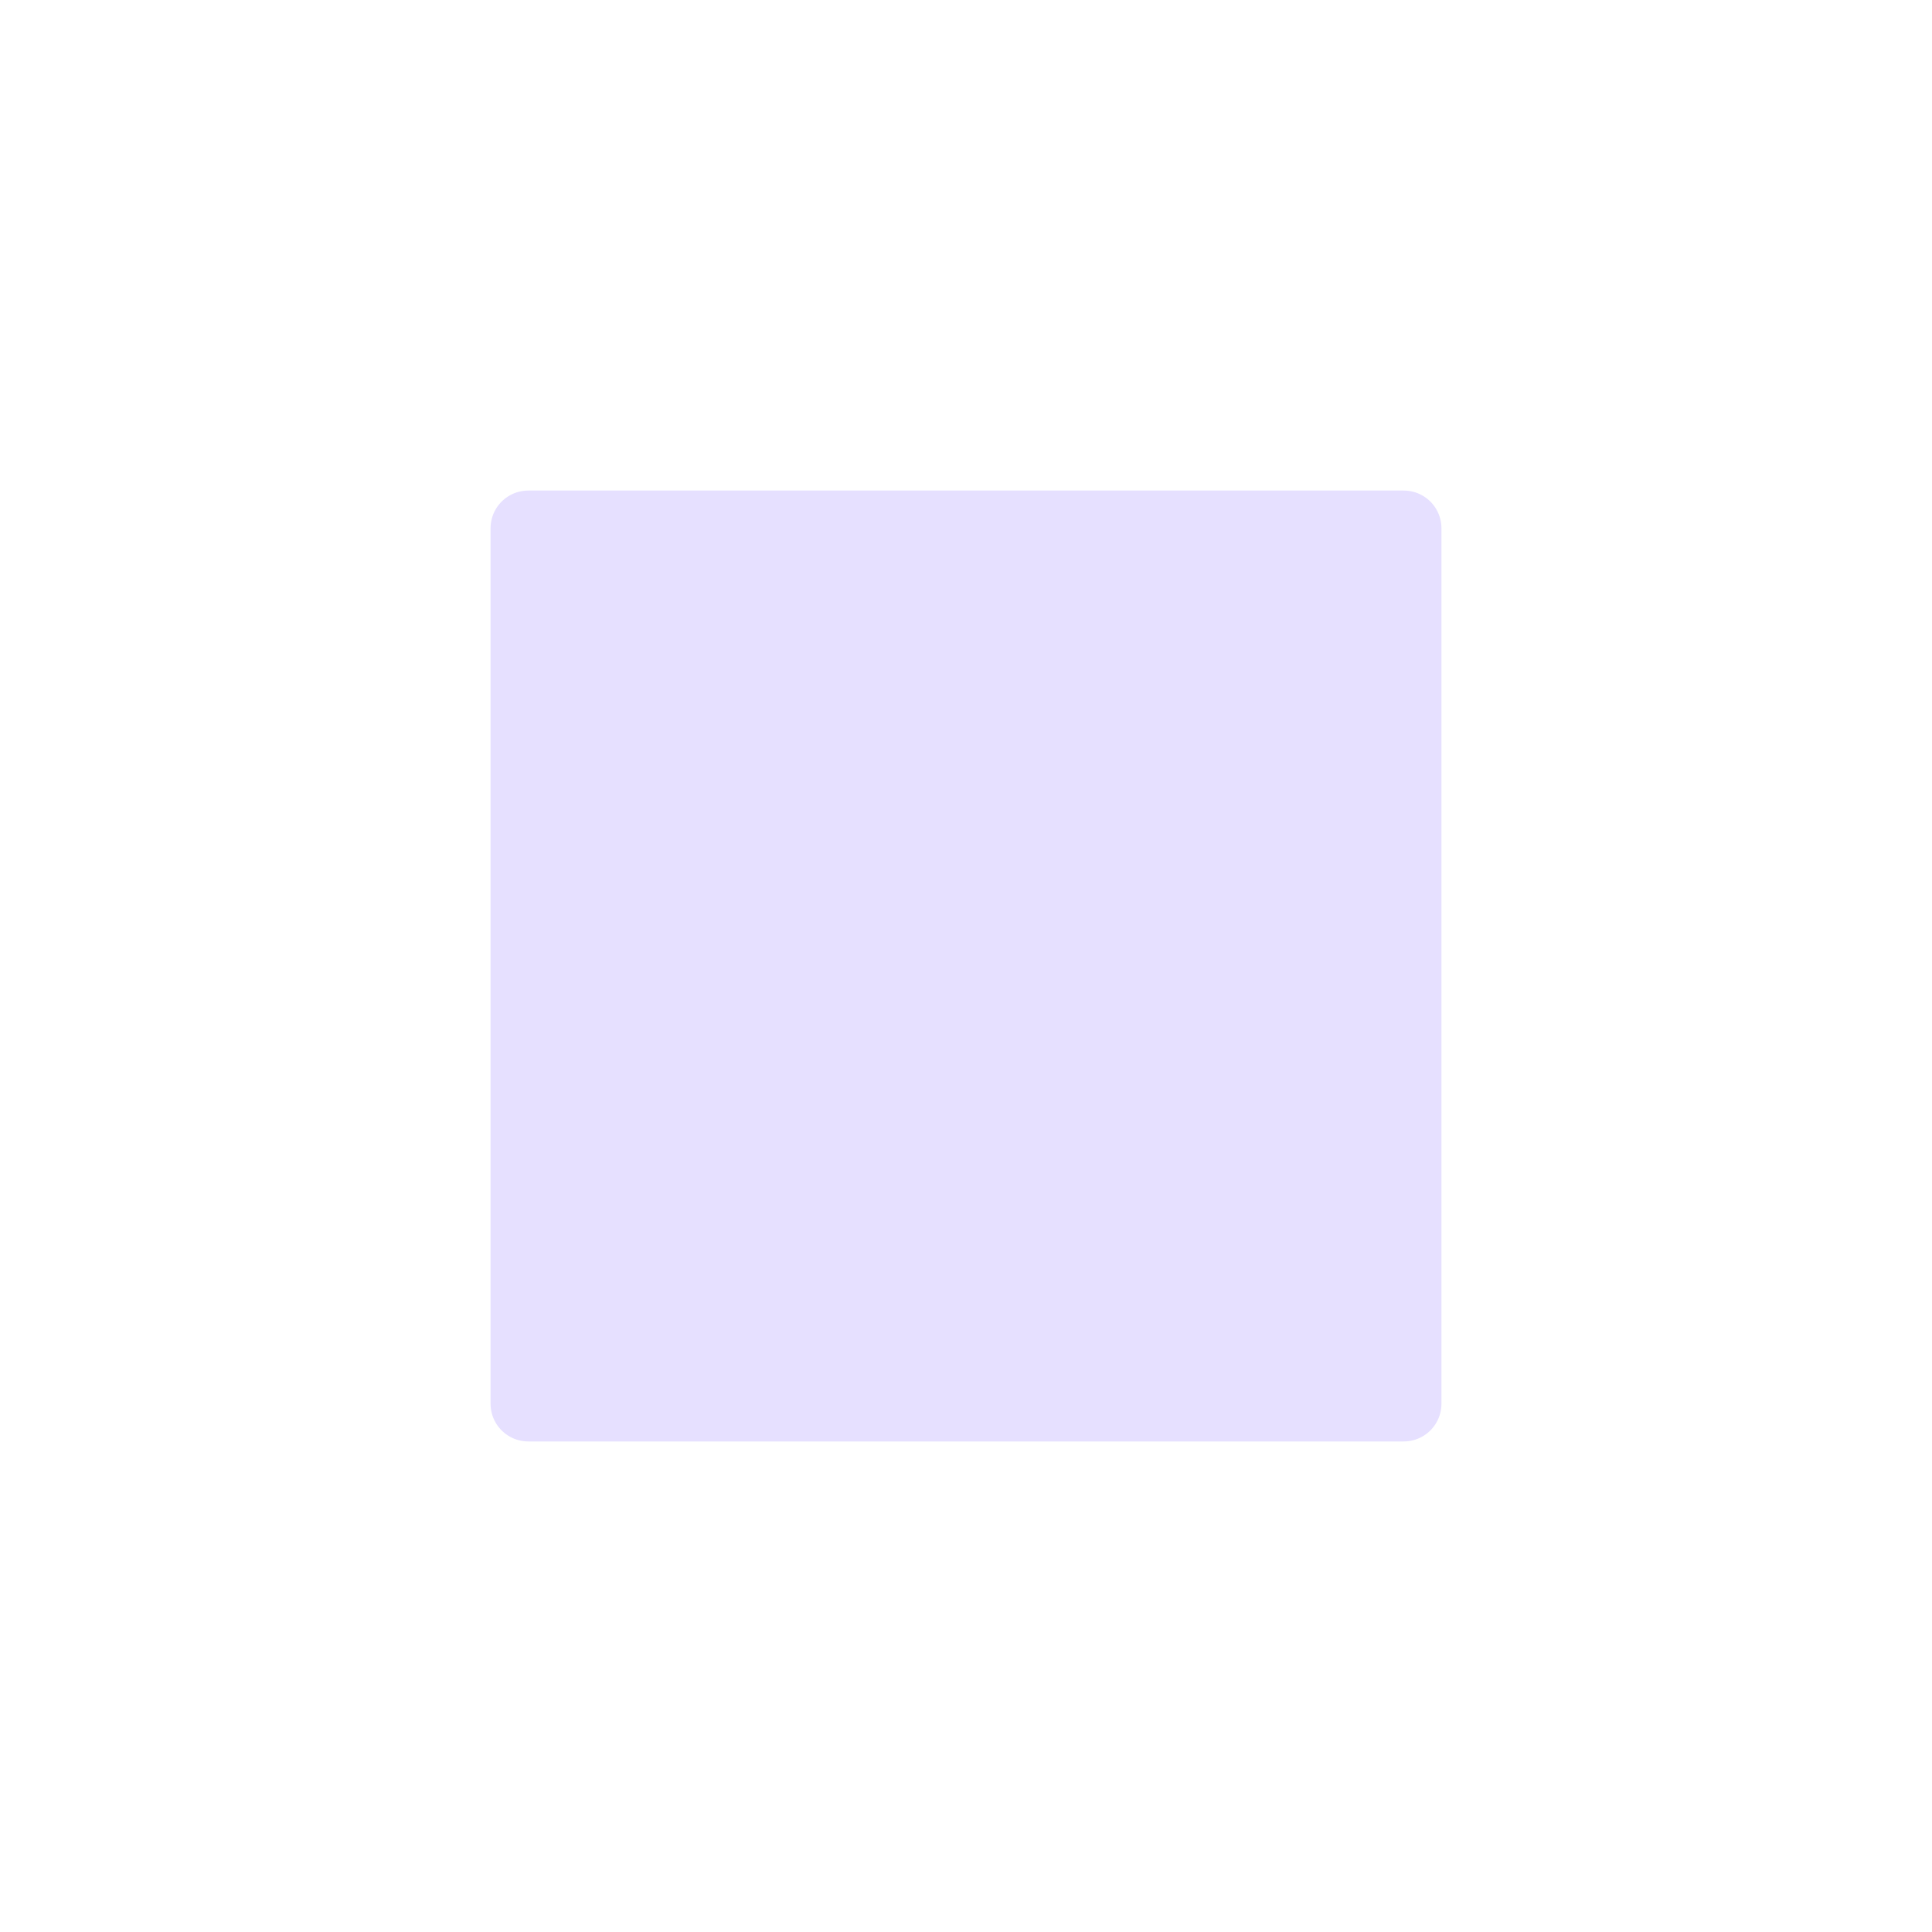
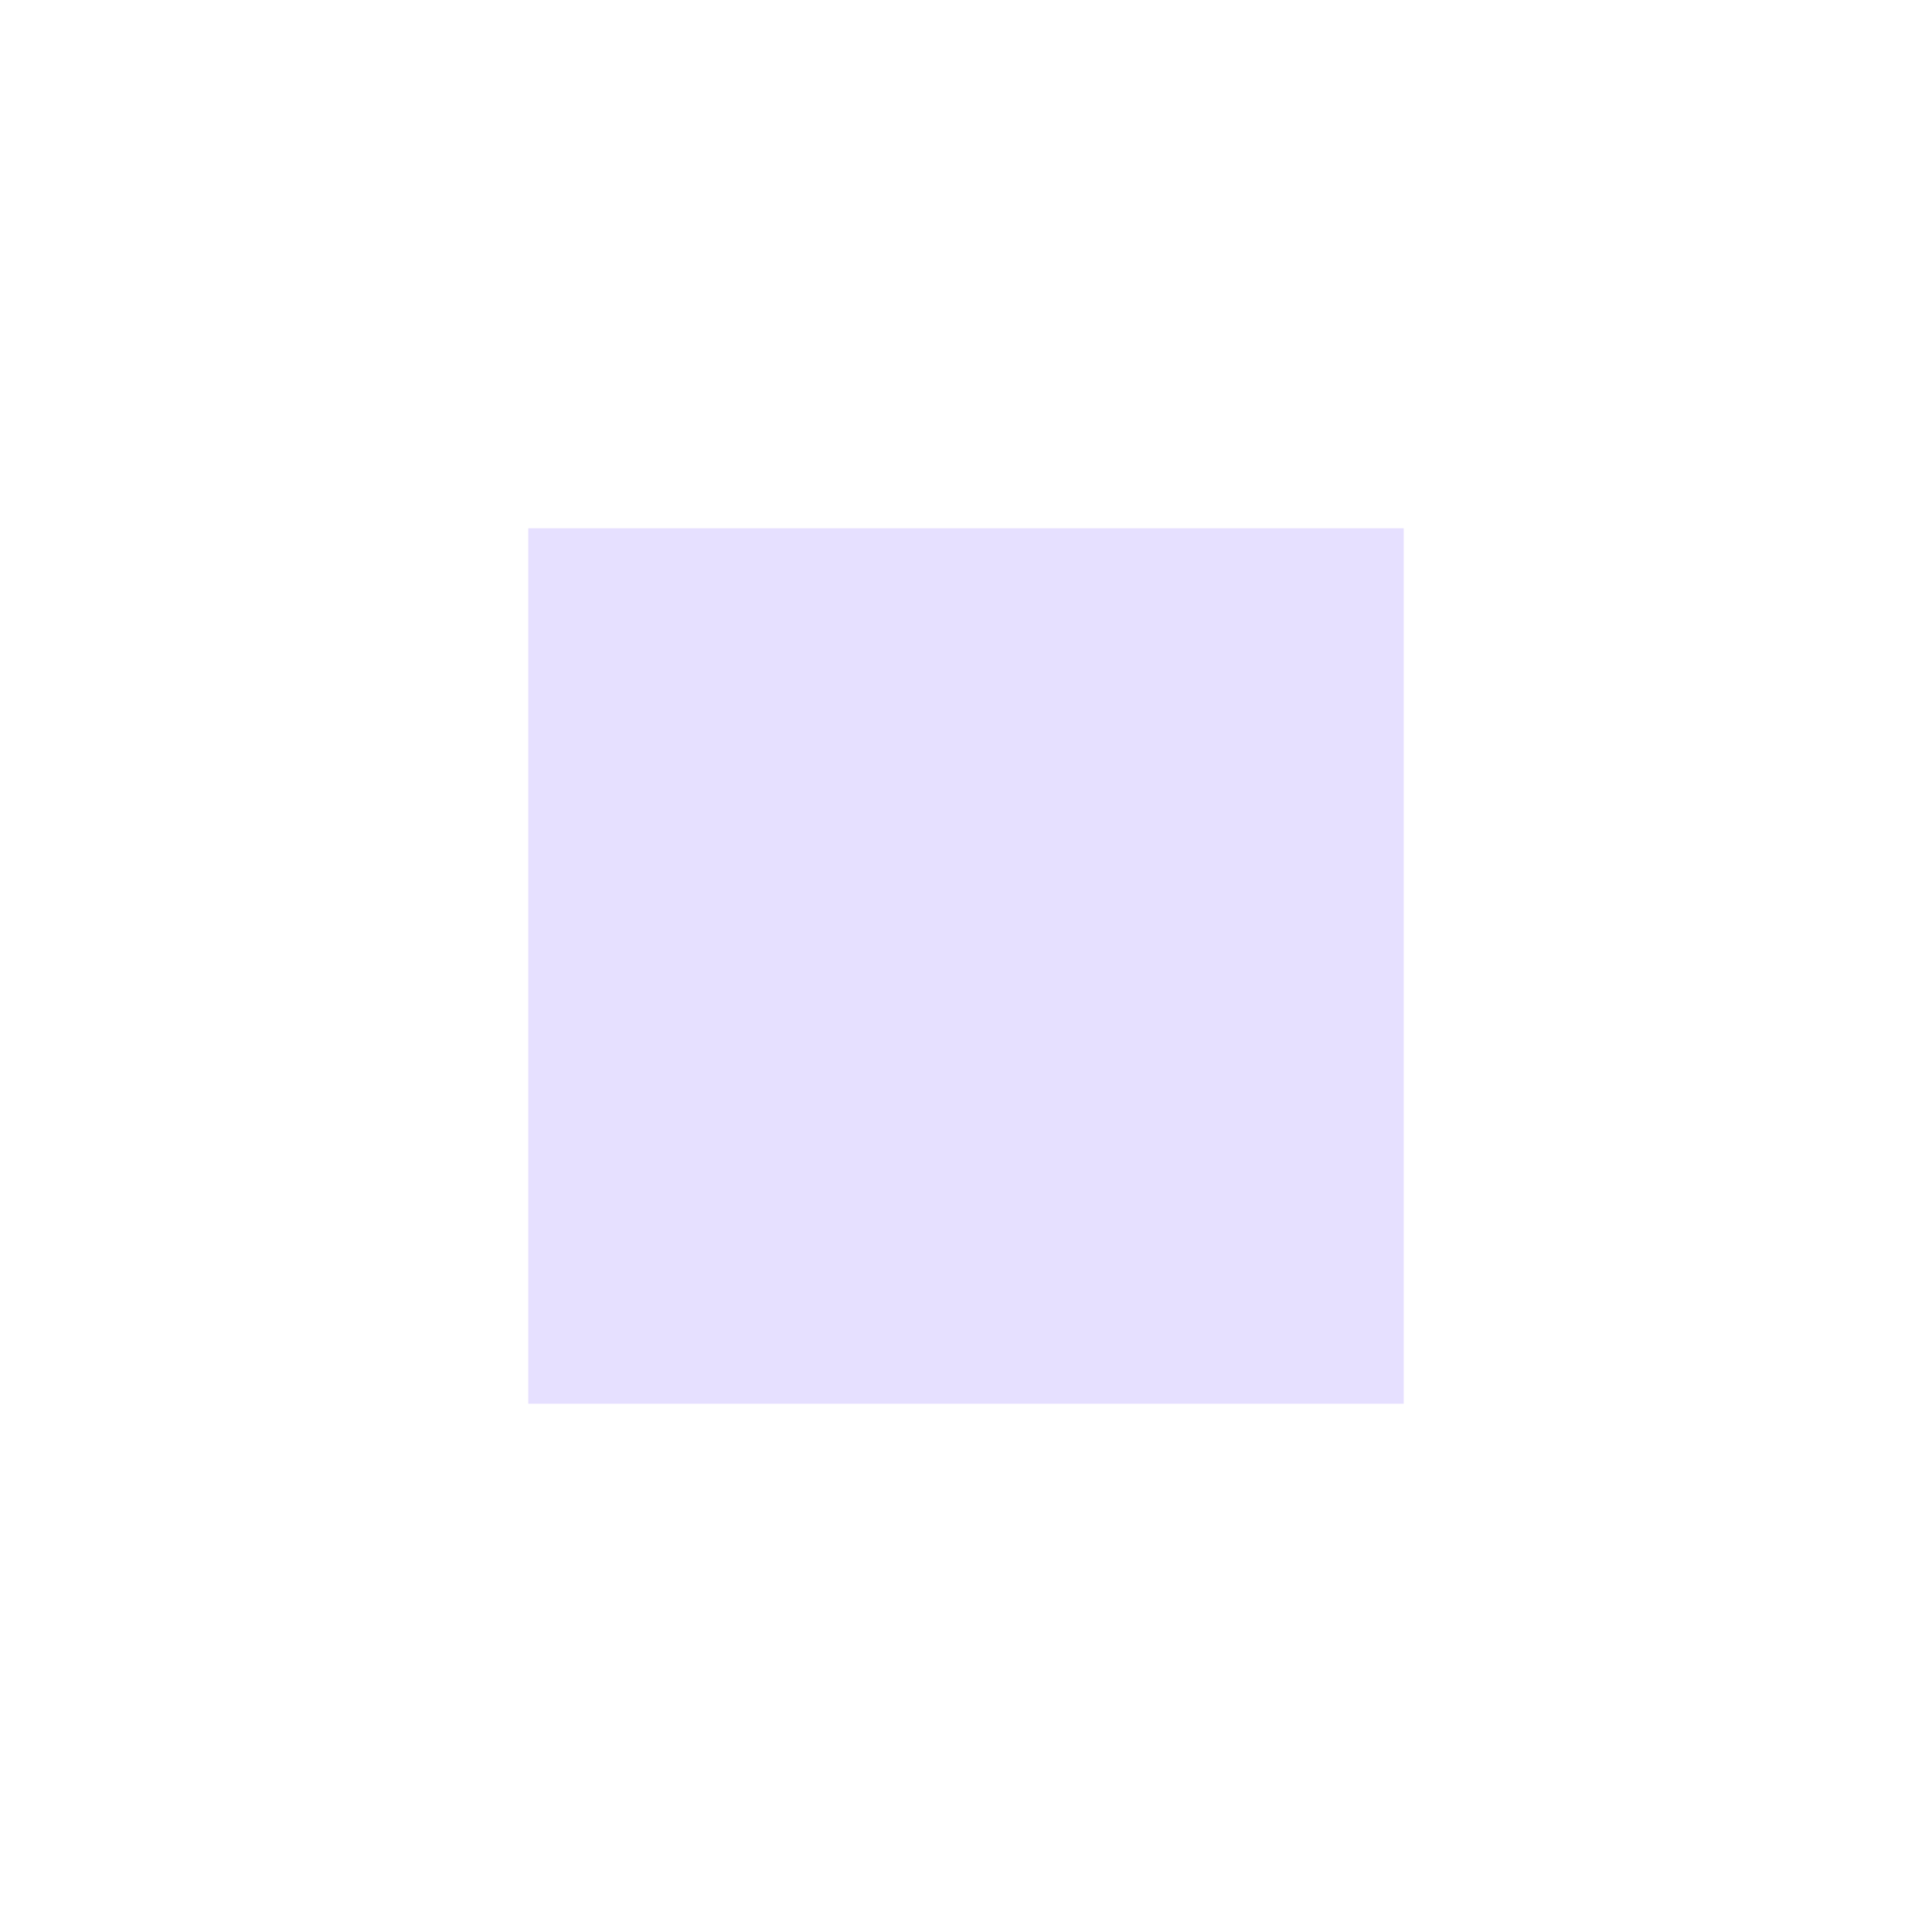
- <svg xmlns="http://www.w3.org/2000/svg" viewBox="0 0 128 128" fill="#E6E0FF" stroke="#E6E0FF" stroke-width="5" stroke-linejoin="round">
+ <svg xmlns="http://www.w3.org/2000/svg" viewBox="0 0 128 128" fill="#E6E0FF" stroke="none">
  <path d="M35 35h58v58H35Z" />
</svg>
